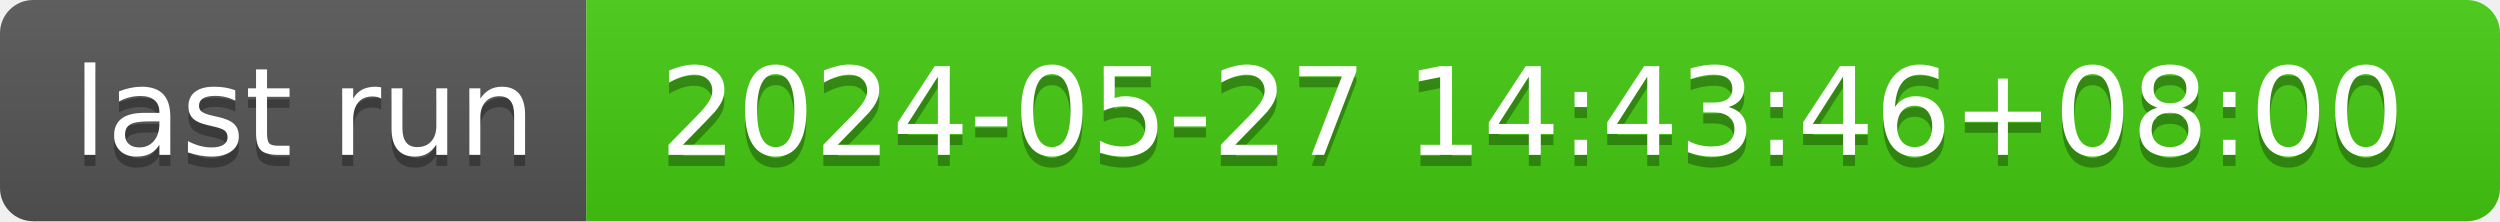
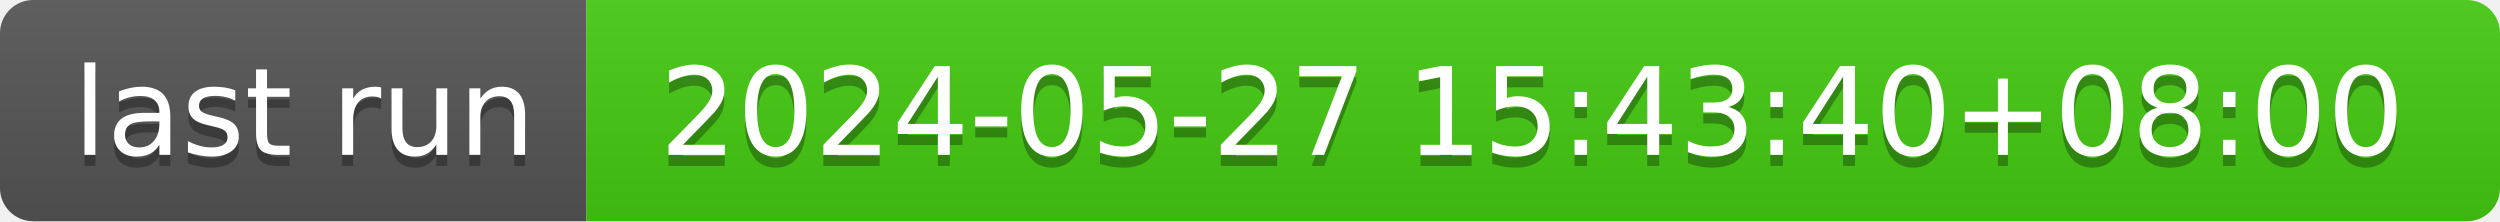
- <svg xmlns="http://www.w3.org/2000/svg" width="226" height="20" role="img" aria-label="last run: 2024-05-27 14:43:46+08:00">
+ <svg xmlns="http://www.w3.org/2000/svg" width="226" height="20" role="img" aria-label="last run: 2024-05-27 15:43:40+08:00">
  <linearGradient id="s" x2="0" y2="100%">
    <stop offset="0" stop-color="#bbb" stop-opacity=".1" />
    <stop offset="1" stop-opacity=".1" />
  </linearGradient>
  <clipPath id="r">
    <rect width="226" height="20" rx="3" fill="#fff" />
  </clipPath>
  <g clip-path="url(#r)">
    <rect width="53" height="20" fill="#555" />
    <rect x="53" width="173" height="20" fill="#4c1" />
    <rect width="226" height="20" fill="url(#s)" />
  </g>
  <g fill="#fff" text-anchor="middle" font-family="Verdana,Geneva,DejaVu Sans,sans-serif" text-rendering="geometricPrecision" font-size="110">
    <text aria-hidden="true" x="275" y="150" fill="#010101" fill-opacity=".3" transform="scale(.1)" textLength="430">last run</text>
    <text x="275" y="140" transform="scale(.1)" fill="#fff" textLength="430">last run</text>
-     <text aria-hidden="true" x="1385" y="150" fill="#010101" fill-opacity=".3" transform="scale(.1)" textLength="1630">2024-05-27 14:43:46+08:00</text>
-     <text x="1385" y="140" transform="scale(.1)" fill="#fff" textLength="1630">2024-05-27 14:43:46+08:00</text>
+     <text aria-hidden="true" x="1385" y="150" fill="#010101" fill-opacity=".3" transform="scale(.1)" textLength="1630">2024-05-27 15:43:40+08:00</text>
+     <text x="1385" y="140" transform="scale(.1)" fill="#fff" textLength="1630">2024-05-27 15:43:40+08:00</text>
  </g>
</svg>
